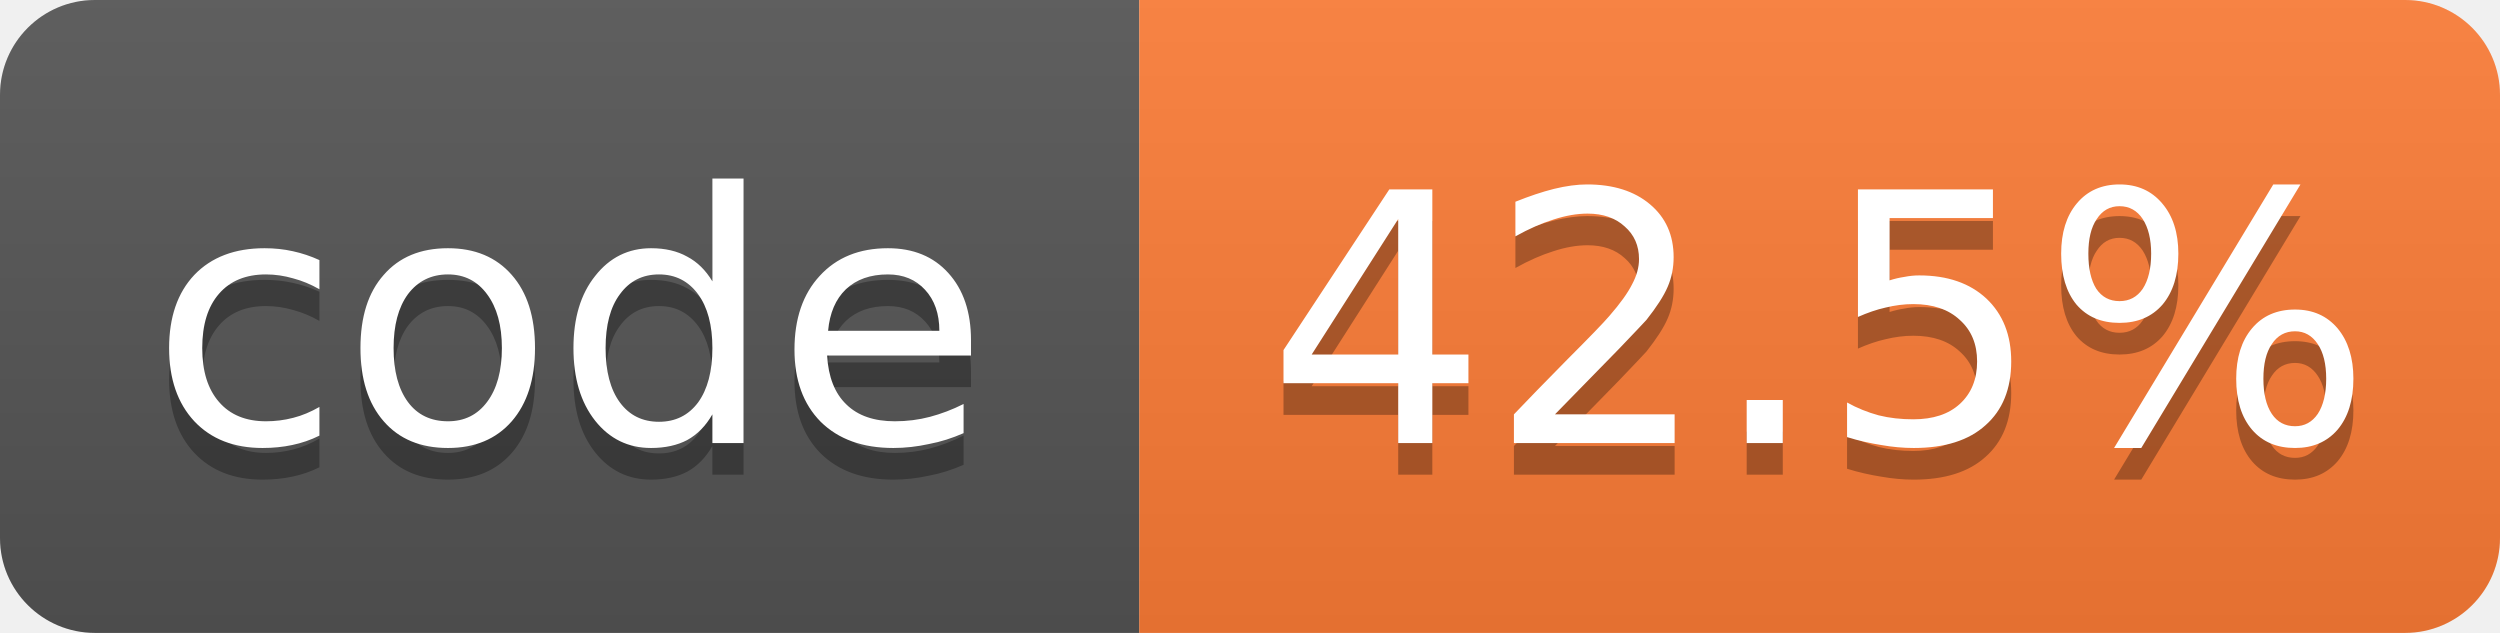
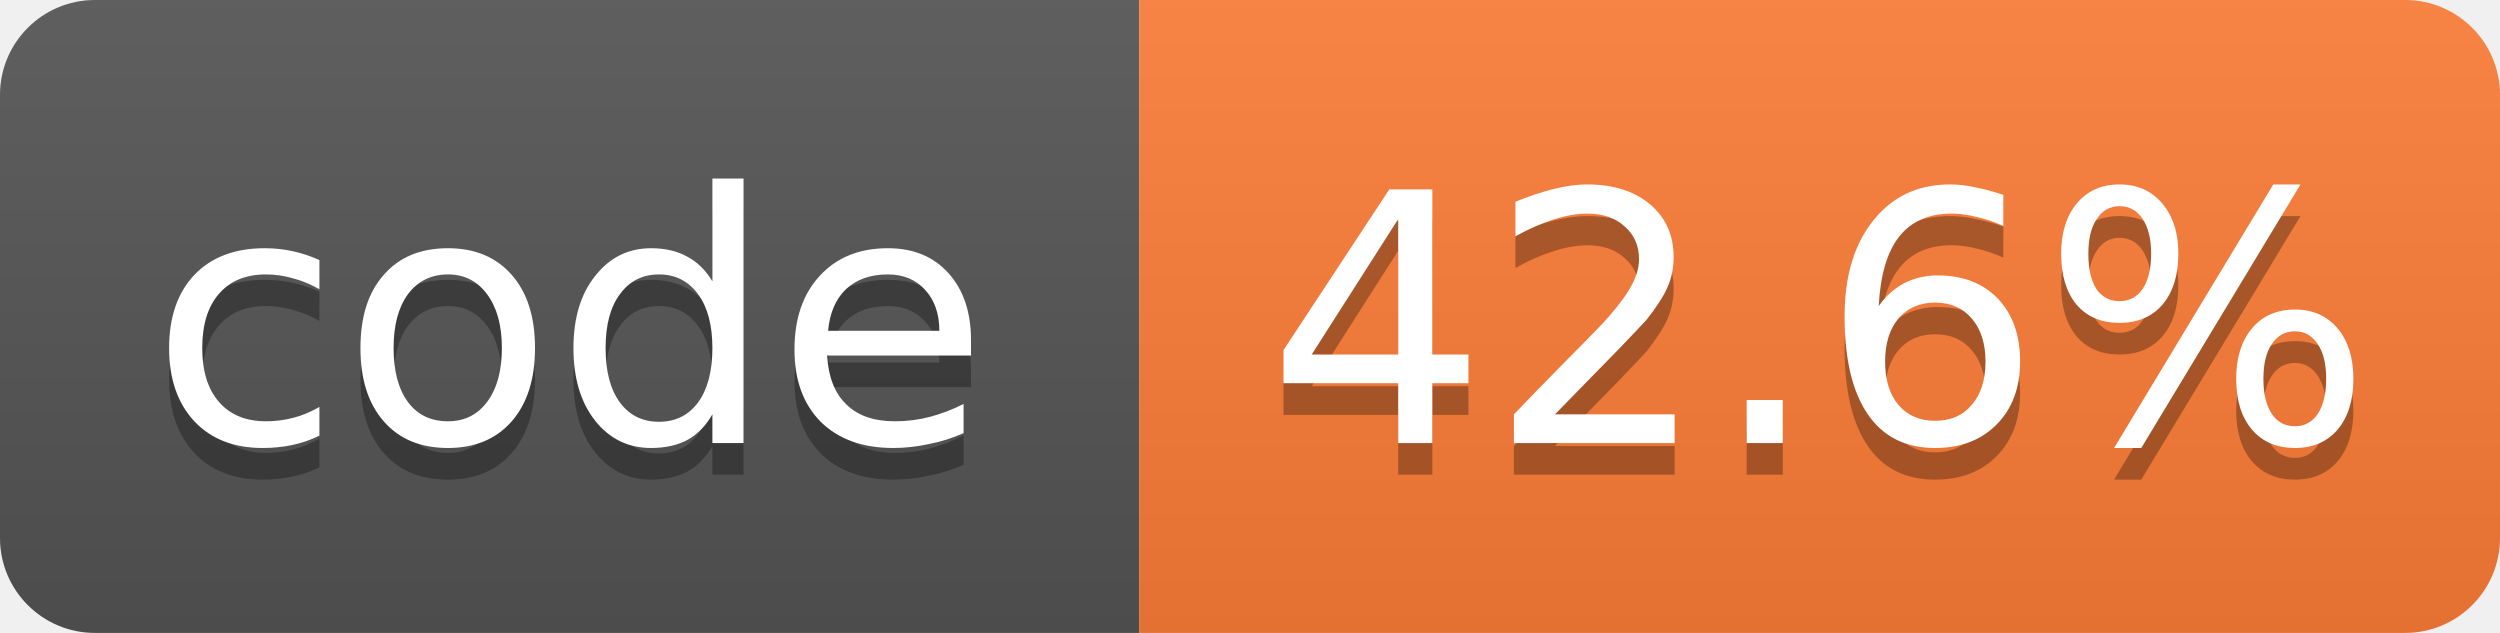
- <svg xmlns="http://www.w3.org/2000/svg" width="79" height="20" role="img" aria-label="code: 42.5%">
+ <svg xmlns="http://www.w3.org/2000/svg" width="79" height="20" role="img" aria-label="code: 42.6%">
  <linearGradient id="s" x2="0" y2="100%">
    <stop offset="0" stop-color="#bbb" stop-opacity=".1" />
    <stop offset="1" stop-opacity=".1" />
  </linearGradient>
  <clipPath id="r">
    <rect width="79" height="20" rx="3" fill="#fff" />
  </clipPath>
  <g clip-path="url(#r)">
    <rect width="36" height="20" fill="#555" />
    <rect x="36" width="43" height="20" fill="#fe7d37" />
    <rect width="79" height="20" fill="url(#s)" />
  </g>
  <g fill="#fff" text-anchor="middle" font-family="Verdana,Geneva,DejaVu Sans,sans-serif" font-size="11">
    <text x="18.0" y="15" fill="#010101" fill-opacity=".3">code</text>
    <text x="18.0" y="14">code</text>
-     <text x="57.5" y="15" fill="#010101" fill-opacity=".3">42.5%</text>
-     <text x="57.5" y="14">42.5%</text>
+     <text x="57.5" y="15" fill="#010101" fill-opacity=".3">42.6%</text>
+     <text x="57.5" y="14">42.6%</text>
  </g>
</svg>
